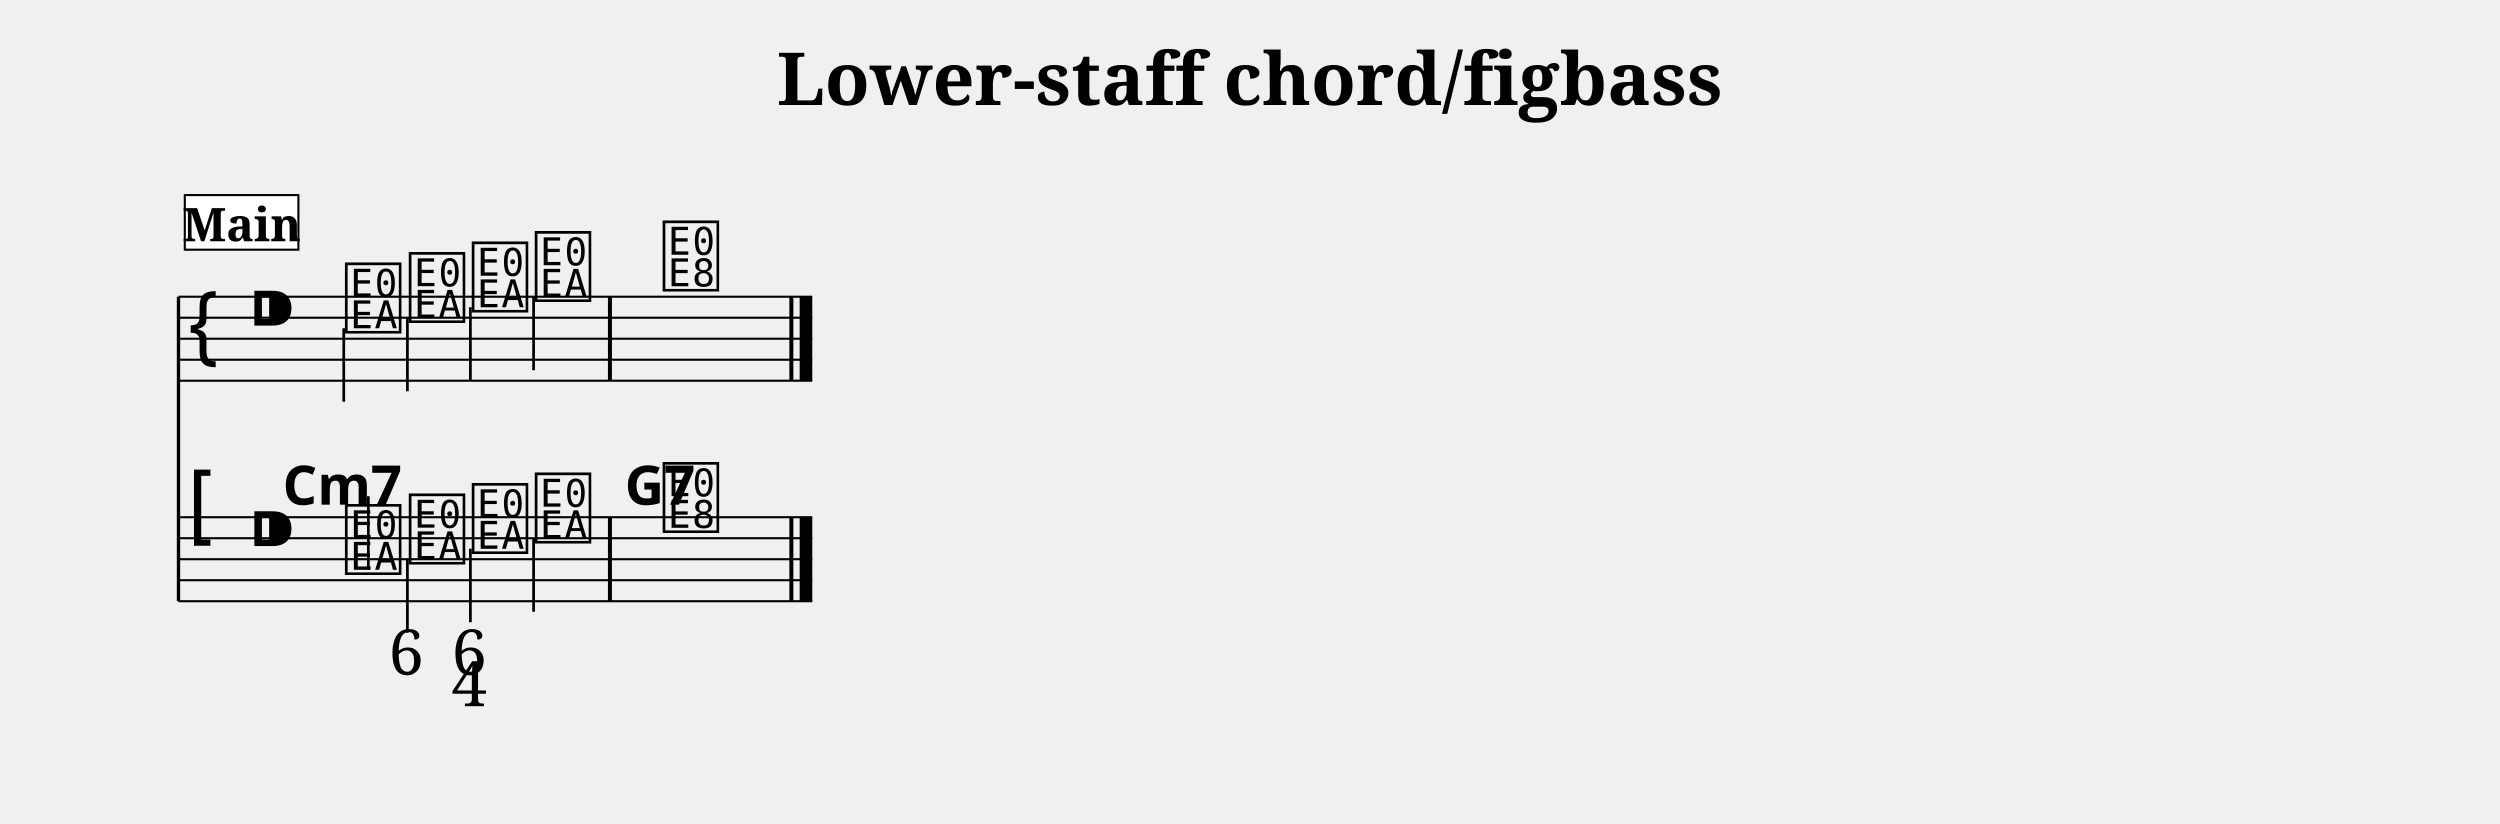
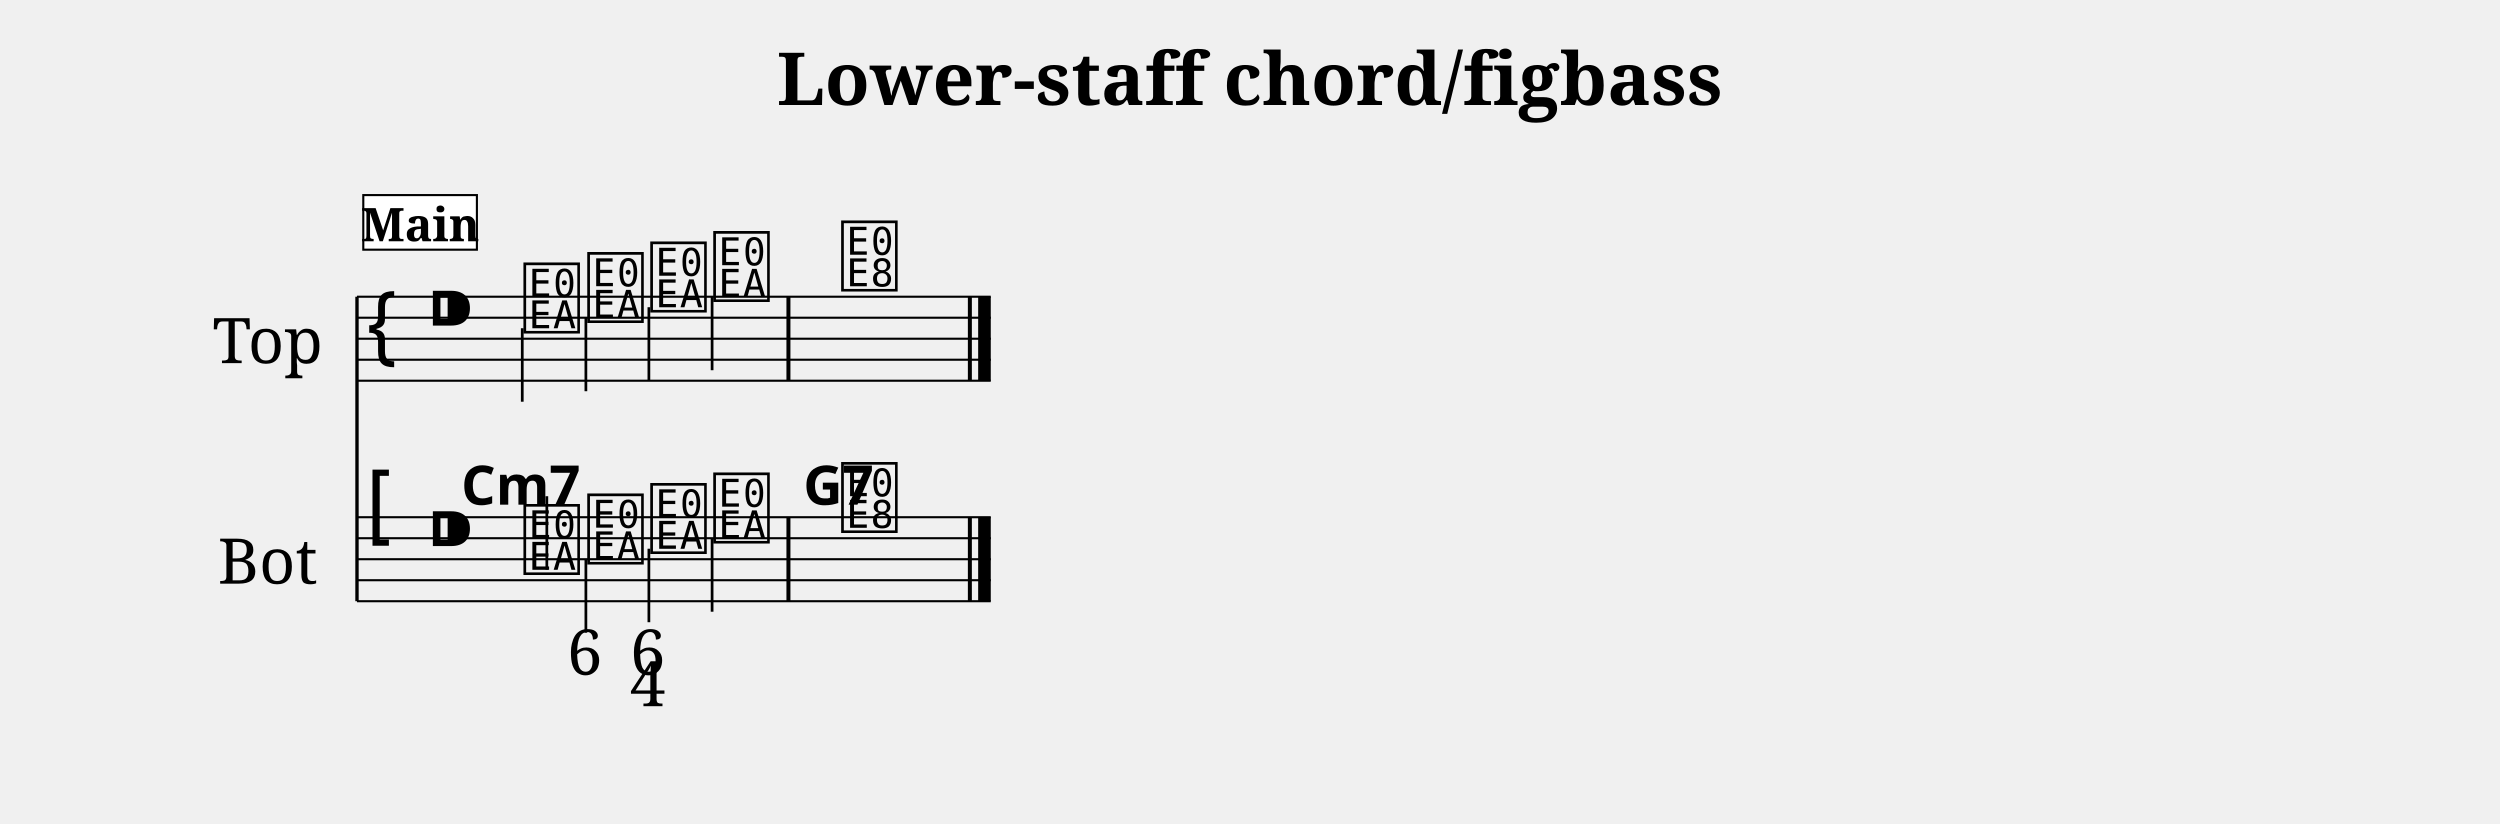
<svg xmlns="http://www.w3.org/2000/svg" width="1190.5" height="392.3" viewBox="0 0 119.05 39.23">
  <style>
  @font-face { font-family: 'Emmentaler'; src: local('Emmentaler'); }
  .music { font-family: 'Emmentaler', serif; }
</style>
  <text x="59.52" y="5.00" font-size="3.49" font-family="serif" font-weight="bold" text-anchor="middle" data-pos="281">Lower-staff chord/figbass</text>
  <g transform="translate(8.50,0.00) scale(1,1)">
-     <line x1="0.00" y1="14.13" x2="0.00" y2="28.63" stroke="#000000" stroke-width="0.160" />
-     <line x1="0.00" y1="14.13" x2="30.18" y2="14.13" stroke="#000000" stroke-width="0.100" />
-     <line x1="0.00" y1="15.13" x2="30.18" y2="15.13" stroke="#000000" stroke-width="0.100" />
-     <line x1="0.00" y1="16.13" x2="30.18" y2="16.13" stroke="#000000" stroke-width="0.100" />
-     <line x1="0.00" y1="17.13" x2="30.18" y2="17.13" stroke="#000000" stroke-width="0.100" />
-     <line x1="0.00" y1="18.13" x2="30.18" y2="18.13" stroke="#000000" stroke-width="0.100" />
-     <text class="music" x="0.30" y="17.13" font-size="4.00"></text>
-     <text class="music" x="3.30" y="16.13" font-size="4.00" data-pos="309"></text>
-     <text class="music" x="7.80" y="15.63" font-size="4.00" data-pos="403"></text>
-     <line x1="7.87" y1="15.63" x2="7.87" y2="19.13" stroke="#000000" stroke-width="0.130" />
-     <text class="music" x="10.84" y="15.13" font-size="4.00" data-pos="407"></text>
-     <line x1="10.90" y1="15.13" x2="10.90" y2="18.63" stroke="#000000" stroke-width="0.130" />
-     <text class="music" x="13.84" y="14.63" font-size="4.00" data-pos="409"></text>
-     <line x1="13.90" y1="14.63" x2="13.90" y2="18.13" stroke="#000000" stroke-width="0.130" />
-     <text class="music" x="16.84" y="14.13" font-size="4.00" data-pos="411"></text>
-     <line x1="16.91" y1="14.13" x2="16.91" y2="17.63" stroke="#000000" stroke-width="0.130" />
-     <text class="music" x="22.93" y="13.63" font-size="4.00" data-pos="415"></text>
-     <rect x="20.45" y="14.13" width="0.19" height="4.00" fill="#000000" />
-     <rect x="29.09" y="14.13" width="0.19" height="4.00" fill="#000000" />
-     <rect x="29.58" y="14.13" width="0.60" height="4.00" fill="#000000" />
-     <line x1="0.00" y1="24.63" x2="30.18" y2="24.63" stroke="#000000" stroke-width="0.100" />
-     <line x1="0.00" y1="25.63" x2="30.18" y2="25.63" stroke="#000000" stroke-width="0.100" />
-     <line x1="0.00" y1="26.63" x2="30.18" y2="26.63" stroke="#000000" stroke-width="0.100" />
-     <line x1="0.00" y1="27.63" x2="30.18" y2="27.63" stroke="#000000" stroke-width="0.100" />
-     <line x1="0.00" y1="28.63" x2="30.18" y2="28.63" stroke="#000000" stroke-width="0.100" />
-     <text class="music" x="0.30" y="25.63" font-size="4.00"></text>
-     <text class="music" x="3.30" y="26.63" font-size="4.00" data-pos="309"></text>
-     <text class="music" x="7.80" y="27.13" font-size="4.00" data-pos="430"></text>
-     <line x1="9.04" y1="27.13" x2="9.04" y2="23.63" stroke="#000000" stroke-width="0.130" />
-     <text class="music" x="10.84" y="26.63" font-size="4.00" data-pos="444"></text>
-     <line x1="10.90" y1="26.63" x2="10.90" y2="30.13" stroke="#000000" stroke-width="0.130" />
-     <text class="music" x="13.84" y="26.13" font-size="4.00" data-pos="453"></text>
-     <line x1="13.90" y1="26.13" x2="13.90" y2="29.63" stroke="#000000" stroke-width="0.130" />
-     <text class="music" x="16.84" y="25.63" font-size="4.00" data-pos="464"></text>
-     <line x1="16.91" y1="25.63" x2="16.91" y2="29.13" stroke="#000000" stroke-width="0.130" />
-     <text class="music" x="22.93" y="25.13" font-size="4.00" data-pos="468"></text>
-     <rect x="20.45" y="24.63" width="0.19" height="4.00" fill="#000000" />
-     <rect x="29.09" y="24.63" width="0.19" height="4.00" fill="#000000" />
-     <rect x="29.58" y="24.63" width="0.60" height="4.00" fill="#000000" />
-     <text x="7.80" y="24.03" font-size="2.60" font-family="sans-serif" font-weight="bold" text-anchor="middle" fill="#000000" data-pos="432">Cm7</text>
-     <text x="22.93" y="24.03" font-size="2.60" font-family="sans-serif" font-weight="bold" text-anchor="middle" fill="#000000" data-pos="470">G7</text>
-     <text x="10.84" y="32.13" font-size="3.00" font-family="serif" text-anchor="middle" fill="#000000" data-pos="445">6</text>
-     <text x="13.84" y="32.13" font-size="3.00" font-family="serif" text-anchor="middle" fill="#000000" data-pos="454">6</text>
-     <text x="13.84" y="33.63" font-size="3.00" font-family="serif" text-anchor="middle" fill="#000000" data-pos="454">4</text>
-     <rect x="0.30" y="9.29" width="5.41" height="2.60" fill="#FFFFFF" stroke="#000000" stroke-width="0.100" data-pos="380" />
-     <text x="3.01" y="11.49" font-size="2.20" font-family="serif" font-weight="bold" text-anchor="middle" fill="#000000" data-pos="380">Main</text>
+     <text x="4.25" y="16.13" font-size="3.00" font-family="serif" text-anchor="middle" dominant-baseline="central">Top</text>
+     <text x="4.25" y="26.63" font-size="3.00" font-family="serif" text-anchor="middle" dominant-baseline="central">Bot</text>
+     <line x1="8.50" y1="14.13" x2="8.50" y2="28.63" stroke="#000000" stroke-width="0.160" />
+     <line x1="8.50" y1="14.13" x2="38.68" y2="14.13" stroke="#000000" stroke-width="0.100" />
+     <line x1="8.50" y1="15.13" x2="38.68" y2="15.13" stroke="#000000" stroke-width="0.100" />
+     <line x1="8.50" y1="16.13" x2="38.68" y2="16.13" stroke="#000000" stroke-width="0.100" />
+     <line x1="8.50" y1="17.13" x2="38.68" y2="17.13" stroke="#000000" stroke-width="0.100" />
+     <line x1="8.50" y1="18.13" x2="38.68" y2="18.13" stroke="#000000" stroke-width="0.100" />
+     <text class="music" x="8.80" y="17.13" font-size="4.00"></text>
+     <text class="music" x="11.80" y="16.13" font-size="4.00" data-pos="309"></text>
+     <text class="music" x="16.30" y="15.63" font-size="4.00" data-pos="403"></text>
+     <line x1="16.37" y1="15.63" x2="16.37" y2="19.13" stroke="#000000" stroke-width="0.130" />
+     <text class="music" x="19.34" y="15.13" font-size="4.00" data-pos="407"></text>
+     <line x1="19.40" y1="15.13" x2="19.40" y2="18.63" stroke="#000000" stroke-width="0.130" />
+     <text class="music" x="22.34" y="14.63" font-size="4.00" data-pos="409"></text>
+     <line x1="22.40" y1="14.63" x2="22.40" y2="18.13" stroke="#000000" stroke-width="0.130" />
+     <text class="music" x="25.34" y="14.13" font-size="4.00" data-pos="411"></text>
+     <line x1="25.41" y1="14.13" x2="25.41" y2="17.63" stroke="#000000" stroke-width="0.130" />
+     <text class="music" x="31.43" y="13.63" font-size="4.00" data-pos="415"></text>
+     <rect x="28.95" y="14.13" width="0.19" height="4.00" fill="#000000" />
+     <rect x="37.59" y="14.13" width="0.19" height="4.00" fill="#000000" />
+     <rect x="38.08" y="14.13" width="0.60" height="4.00" fill="#000000" />
+     <line x1="8.50" y1="24.63" x2="38.68" y2="24.63" stroke="#000000" stroke-width="0.100" />
+     <line x1="8.50" y1="25.63" x2="38.68" y2="25.63" stroke="#000000" stroke-width="0.100" />
+     <line x1="8.50" y1="26.63" x2="38.68" y2="26.63" stroke="#000000" stroke-width="0.100" />
+     <line x1="8.50" y1="27.63" x2="38.68" y2="27.63" stroke="#000000" stroke-width="0.100" />
+     <line x1="8.50" y1="28.63" x2="38.68" y2="28.63" stroke="#000000" stroke-width="0.100" />
+     <text class="music" x="8.80" y="25.63" font-size="4.00"></text>
+     <text class="music" x="11.80" y="26.63" font-size="4.00" data-pos="309"></text>
+     <text class="music" x="16.30" y="27.13" font-size="4.00" data-pos="430"></text>
+     <line x1="17.54" y1="27.13" x2="17.54" y2="23.63" stroke="#000000" stroke-width="0.130" />
+     <text class="music" x="19.34" y="26.63" font-size="4.00" data-pos="444"></text>
+     <line x1="19.40" y1="26.63" x2="19.40" y2="30.13" stroke="#000000" stroke-width="0.130" />
+     <text class="music" x="22.34" y="26.13" font-size="4.00" data-pos="453"></text>
+     <line x1="22.40" y1="26.13" x2="22.40" y2="29.63" stroke="#000000" stroke-width="0.130" />
+     <text class="music" x="25.34" y="25.63" font-size="4.00" data-pos="464"></text>
+     <line x1="25.41" y1="25.63" x2="25.41" y2="29.13" stroke="#000000" stroke-width="0.130" />
+     <text class="music" x="31.43" y="25.13" font-size="4.00" data-pos="468"></text>
+     <rect x="28.95" y="24.63" width="0.19" height="4.00" fill="#000000" />
+     <rect x="37.59" y="24.63" width="0.19" height="4.00" fill="#000000" />
+     <rect x="38.08" y="24.63" width="0.60" height="4.00" fill="#000000" />
+     <text x="16.30" y="24.03" font-size="2.60" font-family="sans-serif" font-weight="bold" text-anchor="middle" fill="#000000" data-pos="432">Cm7</text>
+     <text x="31.43" y="24.03" font-size="2.60" font-family="sans-serif" font-weight="bold" text-anchor="middle" fill="#000000" data-pos="470">G7</text>
+     <text x="19.34" y="32.13" font-size="3.00" font-family="serif" text-anchor="middle" fill="#000000" data-pos="445">6</text>
+     <text x="22.34" y="32.13" font-size="3.00" font-family="serif" text-anchor="middle" fill="#000000" data-pos="454">6</text>
+     <text x="22.34" y="33.63" font-size="3.00" font-family="serif" text-anchor="middle" fill="#000000" data-pos="454">4</text>
+     <rect x="8.80" y="9.29" width="5.41" height="2.60" fill="#FFFFFF" stroke="#000000" stroke-width="0.100" data-pos="380" />
+     <text x="11.51" y="11.49" font-size="2.20" font-family="serif" font-weight="bold" text-anchor="middle" fill="#000000" data-pos="380">Main</text>
  </g>
</svg>
